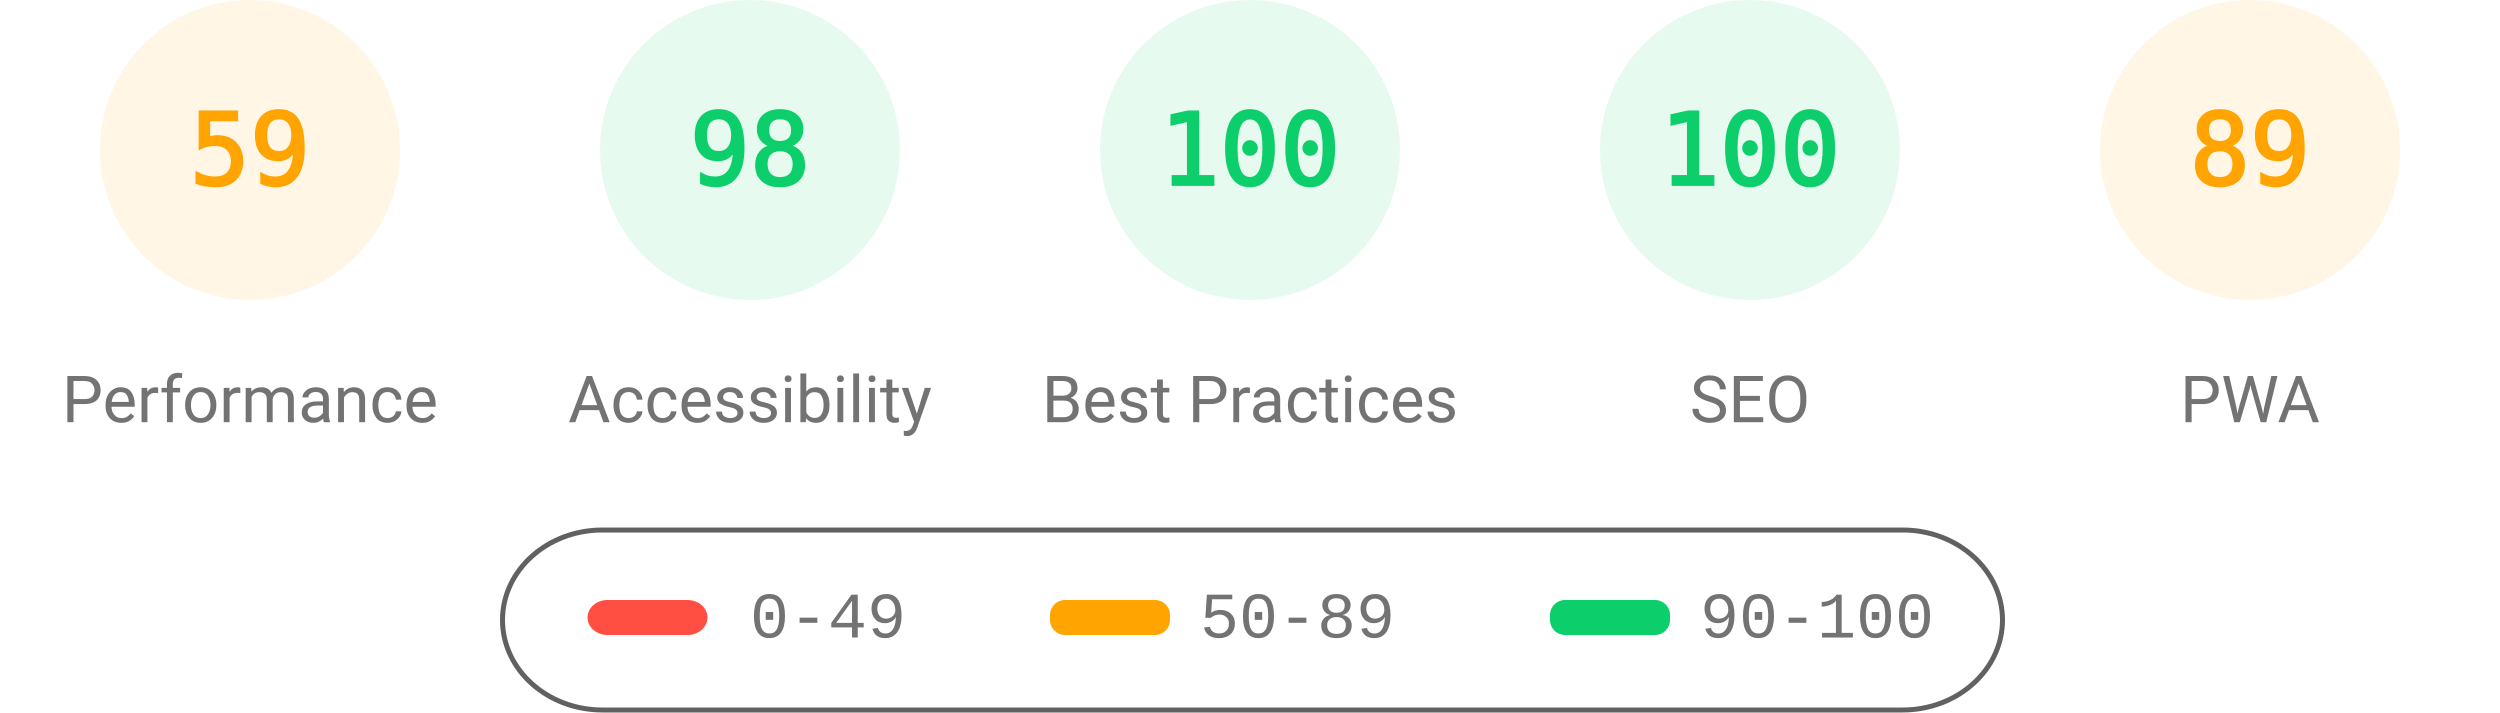
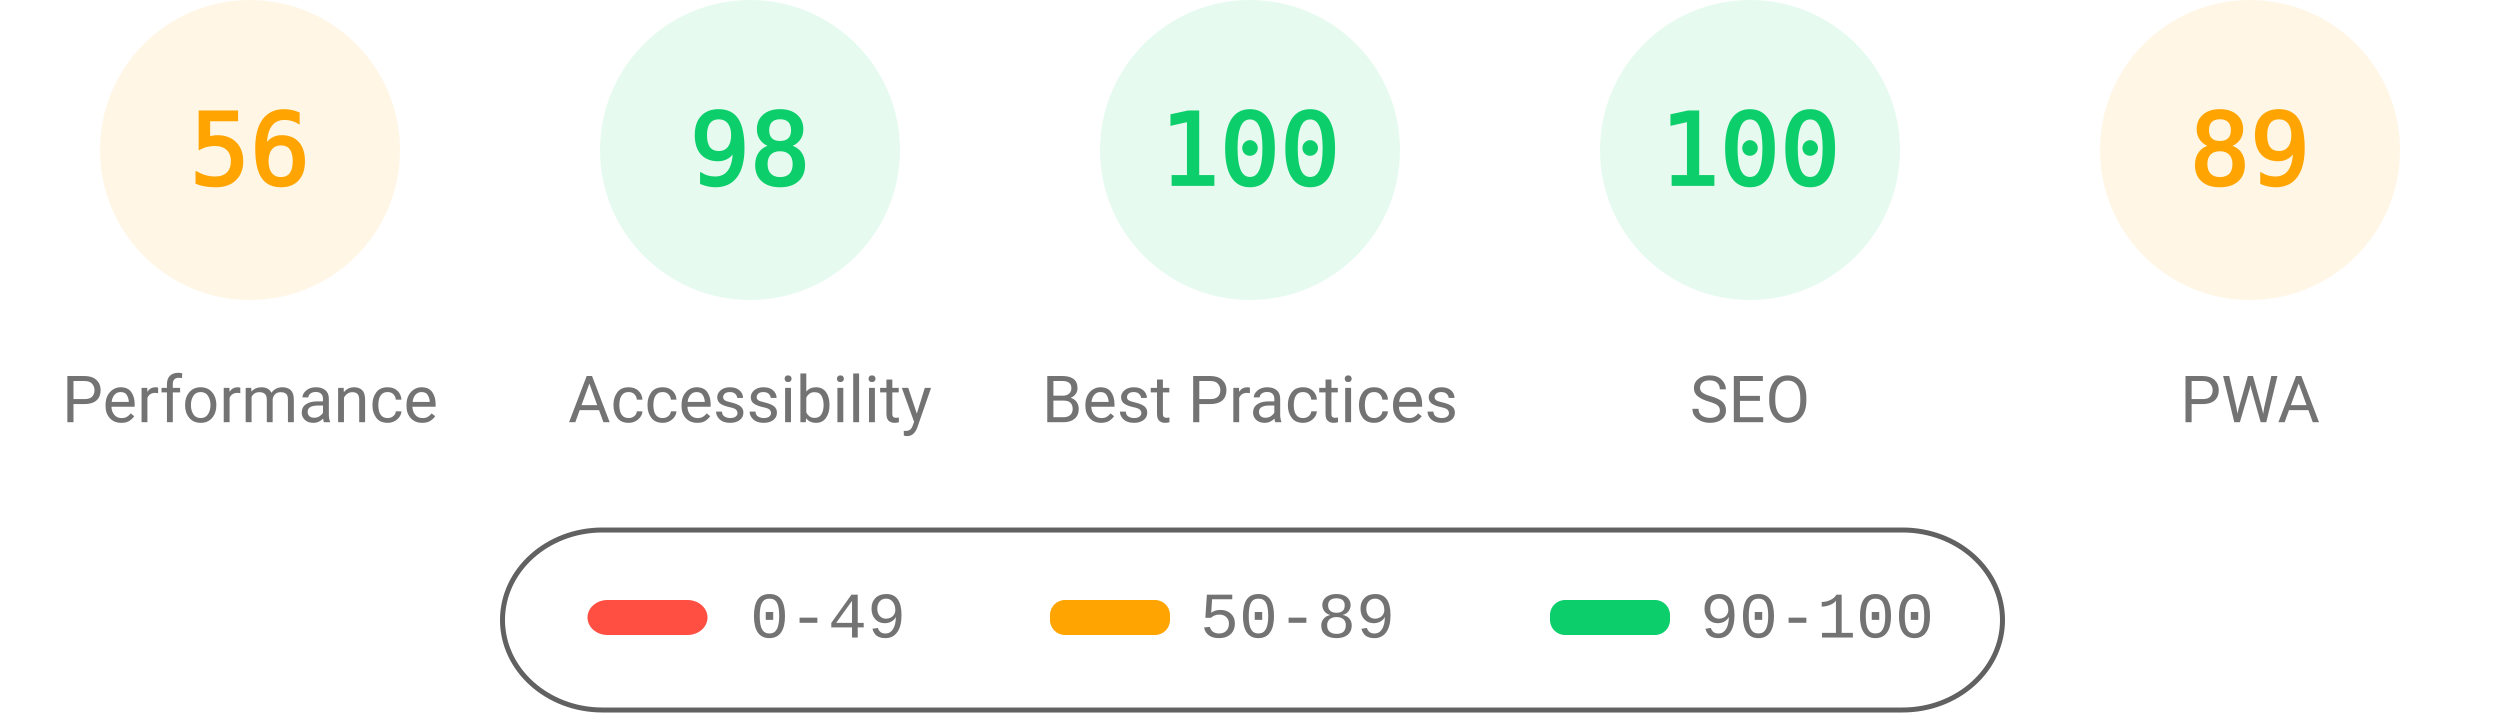
<svg xmlns="http://www.w3.org/2000/svg" fill="none" width="1000" height="285">
  <style>.gauge-base{opacity:.1}.gauge-arc{fill:none;animation-delay:250ms;stroke-linecap:round;transform:rotate(-90deg);transform-origin:100px 60px;animation:load-gauge 1s ease forwards}.guage-text{font-size:40px;font-family:monospace;text-align:center}.guage-red{color:#ff4e42;fill:#ff4e42;stroke:#ff4e42}.guage-orange{color:#ffa400;fill:#ffa400;stroke:#ffa400}.guage-green{color:#0cce6b;fill:#0cce6b;stroke:#0cce6b}.guage-undefined{color:#5c5c5c;fill:#5c5c5c;stroke:#5c5c5c}.guage-title{color:#737373;fill:#737373;stroke:none;font-size:26px;line-height:26px;font-family:Roboto,Halvetica,Arial,sans-serif}@keyframes load-gauge{from{stroke-dasharray:0 352.858}}</style>
  <svg class="guage-div guage-perf guage-orange" viewBox="0 0 200 200" width="200" height="200">
    <circle class="gauge-base" r="56" cx="100" cy="60" stroke-width="8" />
-     <circle class="gauge-arc guage-arc-1" r="56" cx="100" cy="60" stroke-width="8" style="stroke-dasharray:207.596,351.858" />
-     <text class="guage-text" x="100" y="60" alignment-baseline="central" dominant-baseline="central" text-anchor="middle">59</text>
+     <circle class="gauge-arc guage-arc-1" r="56" cx="100" cy="60" stroke-width="8" style="stroke-dasharray:197.04,351.858" />
+     <text class="guage-text" x="100" y="60" alignment-baseline="central" dominant-baseline="central" text-anchor="middle">56</text>
    <text class="guage-title" x="100" y="160" alignment-baseline="central" dominant-baseline="central" text-anchor="middle">Performance</text>
  </svg>
  <svg class="guage-div guage-acc guage-green" viewBox="0 0 200 200" width="200" height="200" x="200">
    <circle class="gauge-base" r="56" cx="100" cy="60" stroke-width="8" />
    <circle class="gauge-arc guage-arc-2" r="56" cx="100" cy="60" stroke-width="8" style="stroke-dasharray:344.821,351.858" />
    <text class="guage-text" x="100" y="60" alignment-baseline="central" dominant-baseline="central" text-anchor="middle">98</text>
    <text class="guage-title" x="100" y="160" alignment-baseline="central" dominant-baseline="central" text-anchor="middle">Accessibility</text>
  </svg>
  <svg class="guage-div guage-best guage-green" viewBox="0 0 200 200" width="200" height="200" x="400">
    <circle class="gauge-base" r="56" cx="100" cy="60" stroke-width="8" />
    <circle class="gauge-arc guage-arc-3" r="56" cx="100" cy="60" stroke-width="8" style="stroke-dasharray:351.858,351.858" />
    <text class="guage-text" x="100" y="60" alignment-baseline="central" dominant-baseline="central" text-anchor="middle">100</text>
    <text class="guage-title" x="100" y="160" alignment-baseline="central" dominant-baseline="central" text-anchor="middle">Best Practices</text>
  </svg>
  <svg class="guage-div guage-seo guage-green" viewBox="0 0 200 200" width="200" height="200" x="600">
    <circle class="gauge-base" r="56" cx="100" cy="60" stroke-width="8" />
    <circle class="gauge-arc guage-arc-4" r="56" cx="100" cy="60" stroke-width="8" style="stroke-dasharray:351.858,351.858" />
    <text class="guage-text" x="100" y="60" alignment-baseline="central" dominant-baseline="central" text-anchor="middle">100</text>
    <text class="guage-title" x="100" y="160" alignment-baseline="central" dominant-baseline="central" text-anchor="middle">SEO</text>
  </svg>
  <svg class="guage-div guage-pwa guage-orange" viewBox="0 0 200 200" width="200" height="200" x="800">
    <circle class="gauge-base" r="56" cx="100" cy="60" stroke-width="8" />
    <circle class="gauge-arc guage-arc-4" r="56" cx="100" cy="60" stroke-width="8" style="stroke-dasharray:313.154,351.858" />
    <text class="guage-text" x="100" y="60" alignment-baseline="central" dominant-baseline="central" text-anchor="middle">89</text>
    <text class="guage-title" x="100" y="160" alignment-baseline="central" dominant-baseline="central" text-anchor="middle">PWA</text>
  </svg>
  <svg width="604" height="76" x="200" y="210">
    <path fill="none" id="canvas_background" d="M-1-1h604v80H-1z" />
    <rect fill-opacity="0" stroke="#616161" stroke-width="2" rx="40" id="svg_2" height="72" width="600" y="2" x="1" fill="#000" />
    <rect stroke="#000" rx="8" id="svg_3" height="14" width="48" y="30" x="35" stroke-opacity="null" stroke-width="0" fill="#ff4e42" />
    <rect stroke="#000" rx="6" id="svg_4" height="14" width="48" y="30" x="220" stroke-opacity="null" stroke-width="0" fill="#ffa400" />
    <rect stroke="#000" rx="6" id="svg_5" height="14" width="48" y="30" x="420" stroke-opacity="null" stroke-width="0" fill="#0cce6b" />
    <text xml:space="preserve" text-anchor="start" font-family="'Courier New', Courier, monospace" font-size="26" id="svg_6" y="45" x="100" stroke-opacity="null" stroke-width="0" stroke="#000" fill="#737373">0-49</text>
    <text xml:space="preserve" text-anchor="start" font-family="'Courier New', Courier, monospace" font-size="26" id="svg_7" y="45" x="280" stroke-opacity="null" stroke-width="0" stroke="#000" fill="#737373">50-89</text>
    <text xml:space="preserve" text-anchor="start" font-family="'Courier New', Courier, monospace" font-size="26" id="svg_8" y="45" x="480" stroke-opacity="null" stroke-width="0" stroke="#000" fill="#737373">90-100</text>
  </svg>
</svg>
